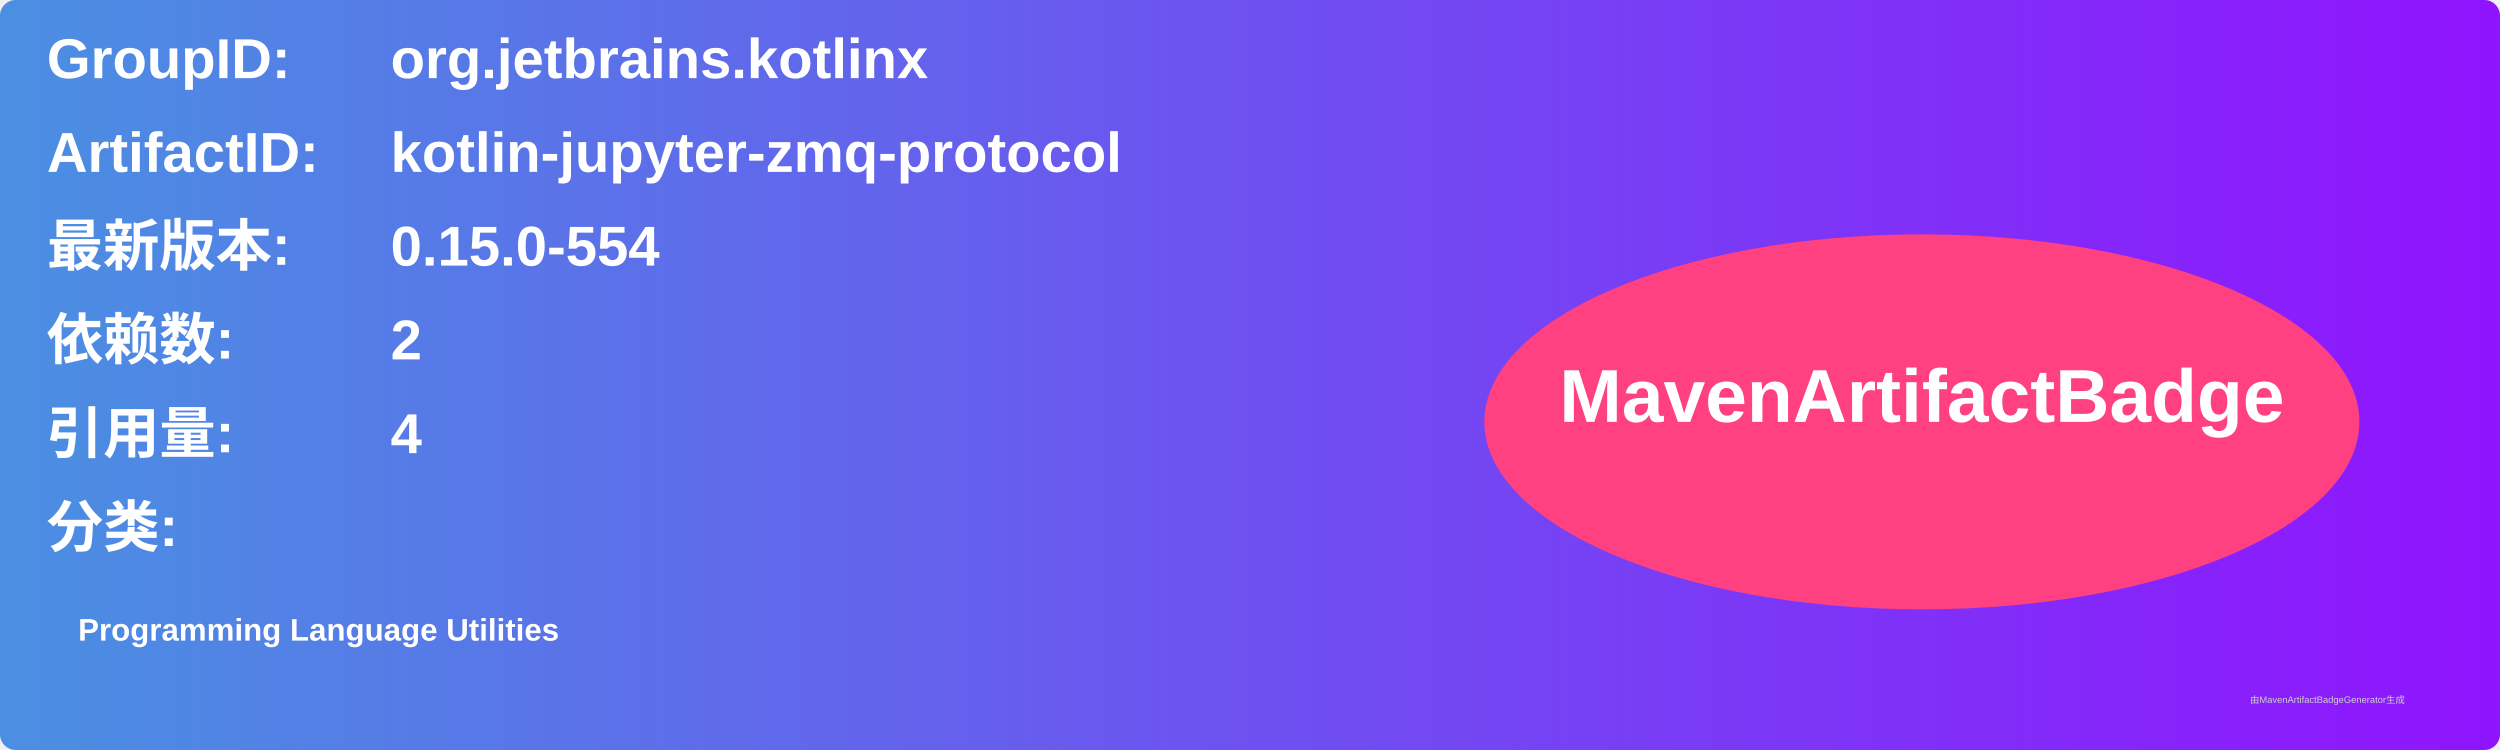
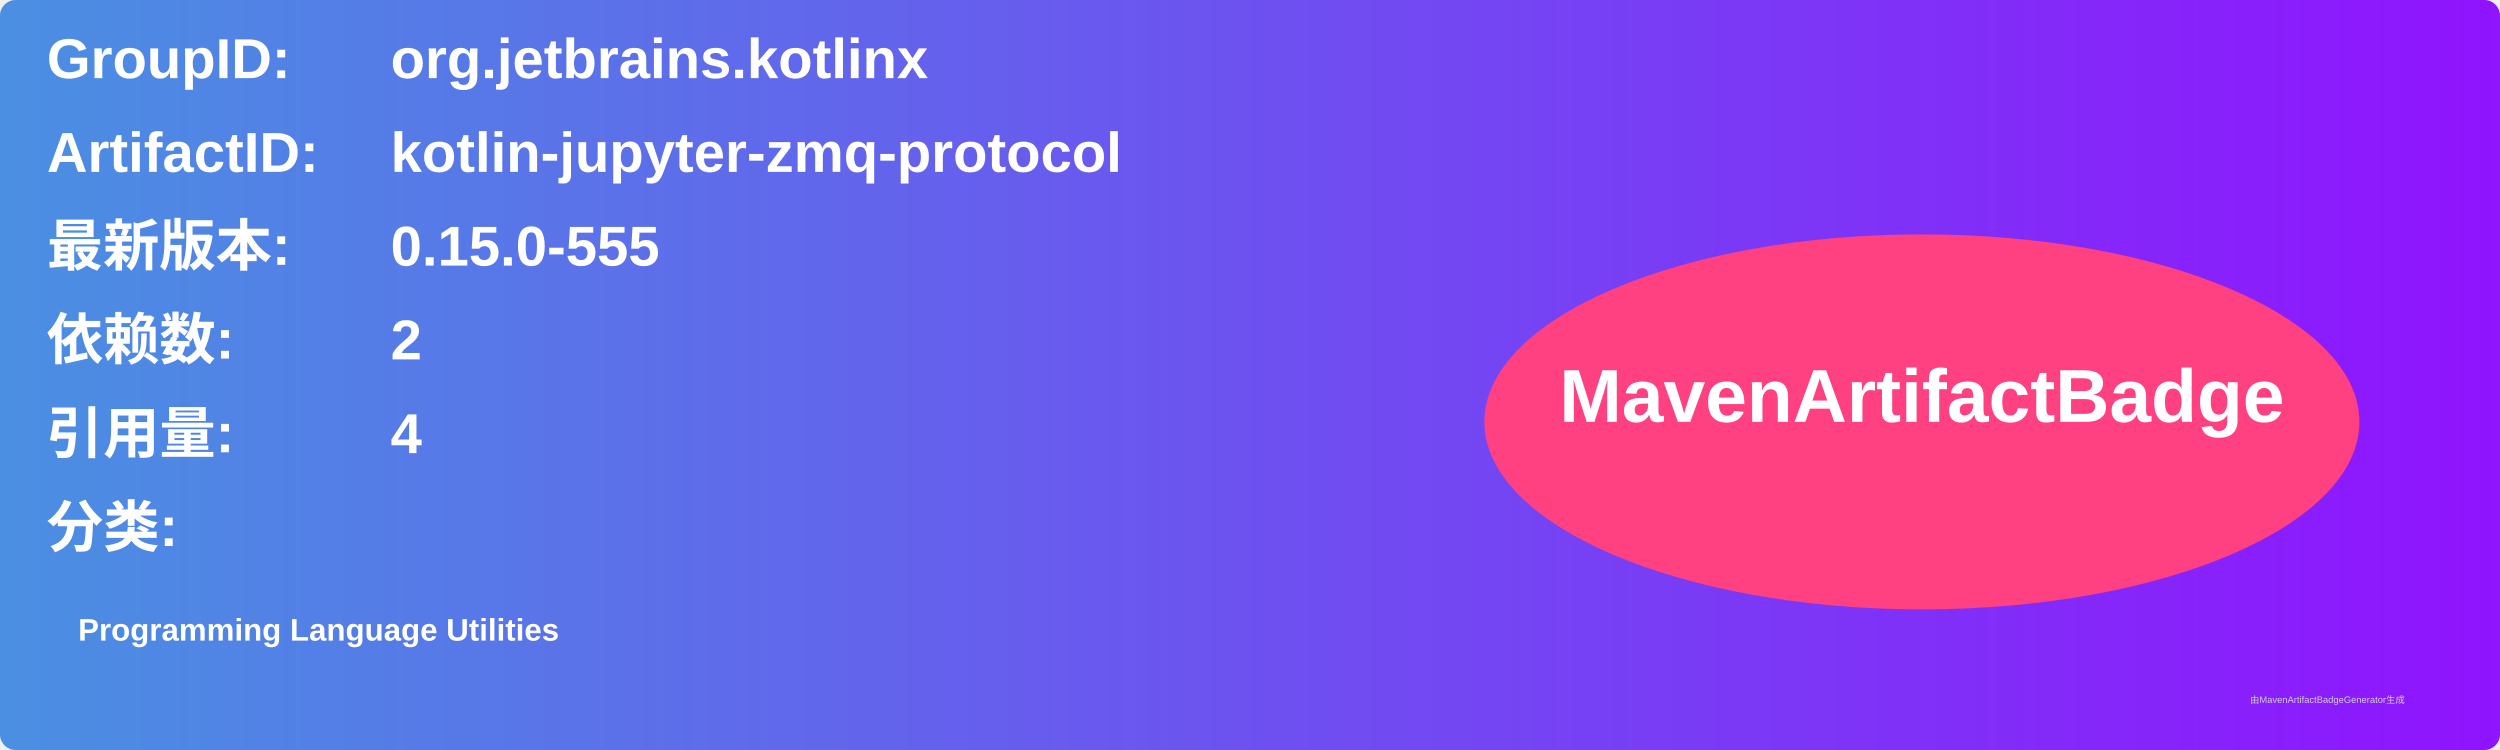
<svg xmlns="http://www.w3.org/2000/svg" width="800" height="240" viewBox="0 0 800 240">
  <linearGradient id="grad" x1="0%" y1="0%" x2="100%" y2="0%">
    <stop offset="0%" stop-color="#4a90e2" />
    <stop offset="100%" stop-color="#9013fe" />
  </linearGradient>
  <rect width="100%" height="100%" rx="5" ry="5" fill="url(#grad)" />
  <g transform="translate(15, 15)">
    <text x="0" y="10" font-family="Arial" font-size="18" fill="white" font-weight="bold" width="260">GroupID:</text>
    <text x="110" y="10" font-family="Arial" font-size="18" fill="white" font-weight="bold" width="460">org.jetbrains.kotlinx</text>
    <text x="0" y="40" font-family="Arial" font-size="18" fill="white" font-weight="bold" width="260">ArtifactID:</text>
    <text x="110" y="40" font-family="Arial" font-size="18" fill="white" font-weight="bold" width="460">kotlin-jupyter-zmq-protocol</text>
    <text x="0" y="70" font-family="Arial" font-size="18" fill="white" font-weight="bold">最新版本:</text>
    <text x="110" y="70" font-family="Arial" font-size="18" fill="white" font-weight="bold">
-       <tspan font-weight="bold">0.15.0-554</tspan>
+       <tspan font-weight="bold">0.15.0-555</tspan>
    </text>
    <text x="0" y="100" font-family="Arial" font-size="18" fill="white" font-weight="bold">依赖数: </text>
    <text x="110" y="100" font-family="Arial" font-size="18" fill="white">
      <tspan font-weight="bold">2</tspan>
    </text>
    <text x="0" y="130" font-family="Arial" font-size="18" fill="white" font-weight="bold">引用量: </text>
    <text x="110" y="130" font-family="Arial" font-size="18" fill="white">
      <tspan font-weight="bold">4</tspan>
    </text>
    <text x="0" y="160" font-family="Arial" font-size="18" fill="white" font-weight="bold">分类:</text>
    <text x="10" y="190" font-family="Arial" font-size="10" fill="white">
      <tspan font-weight="bold">Programming Language Utilities</tspan>
    </text>
    <ellipse cx="600" cy="120" rx="140" ry="60" fill="#ff4081" />
    <text x="600" y="120" text-anchor="middle" font-family="Arial" font-size="24" fill="white" font-weight="bold">MavenArtifactBadge</text>
  </g>
  <text x="720" y="225" font-family="Arial" font-size="3" fill="#d0d0d0">由MavenArtifactBadgeGenerator生成</text>
</svg>
